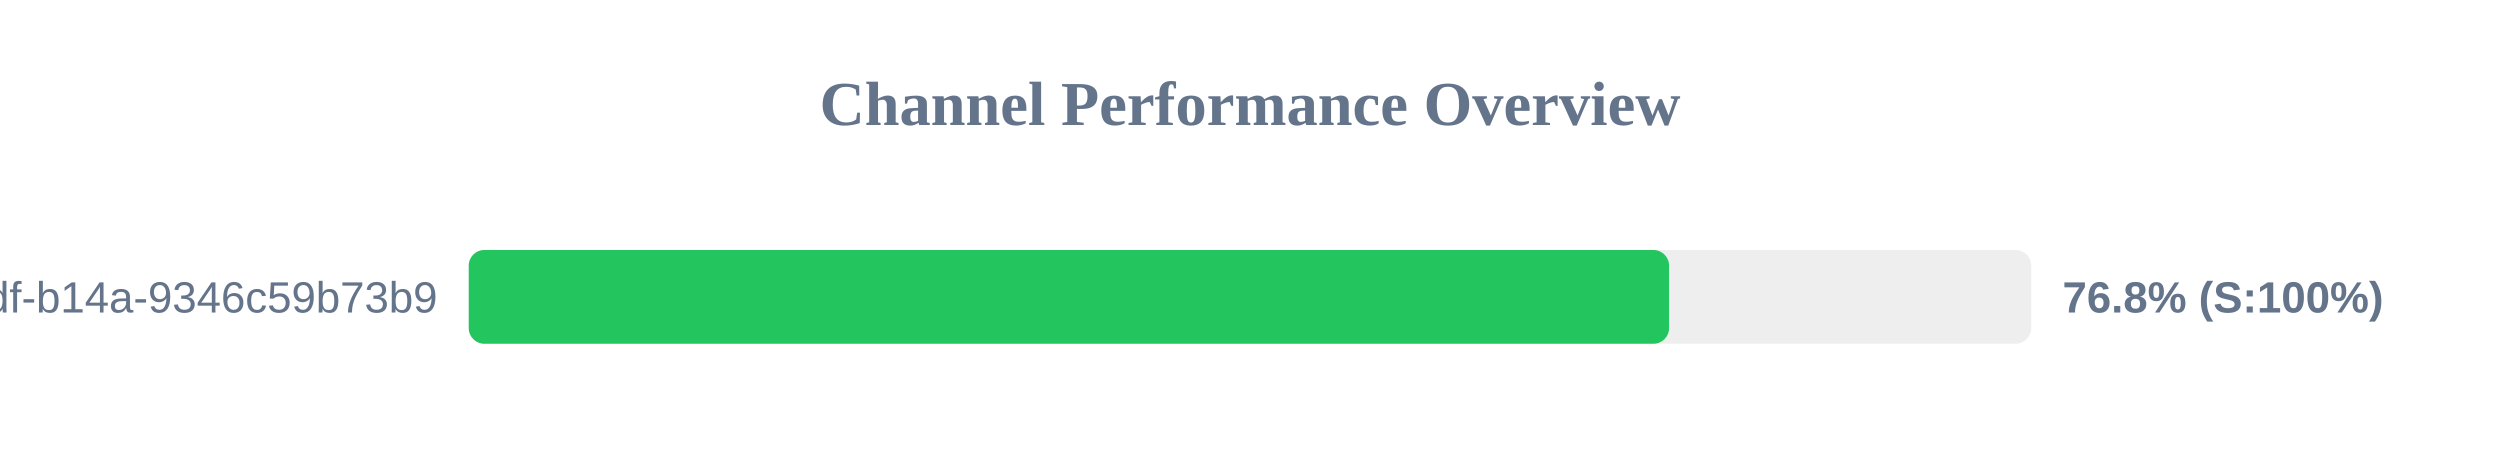
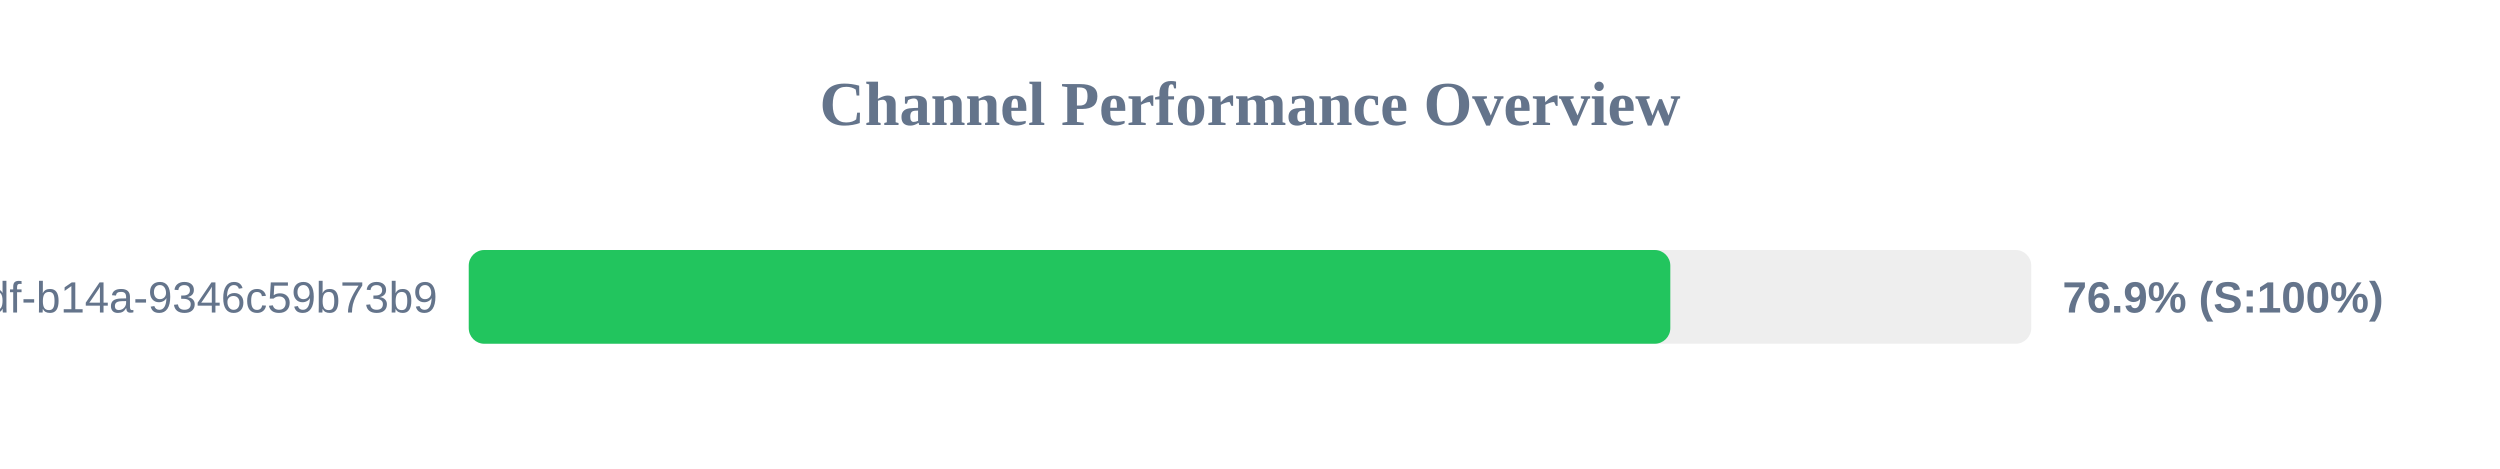
<svg xmlns="http://www.w3.org/2000/svg" width="800" height="150" version="1.1">
  <style>
        .row { font: 14px Arial; fill: #64748b; }
        .score { font: bold 14px Arial; fill: #64748b; }
    </style>
  <text x="400" y="40" text-anchor="middle" font-size="20px" font-weight="bold" fill="#64748b">Channel Performance Overview</text>
  <rect x="150" y="80" width="500" height="30" fill="#eee" rx="5" />
-   <rect x="150" y="80" width="384.1" height="30" fill="#22c55e" rx="5" />
+   <rect x="150" y="80" width="384.5" height="30" fill="#22c55e" rx="5" />
  <text x="140" y="100" text-anchor="end" class="row">?uuid=55ca7a9e-cf90-49df-b14a-9346c59b73b9</text>
-   <text x="660" y="100" text-anchor="start" class="score">76.8% (S:100%)</text>
+   <text x="660" y="100" text-anchor="start" class="score">76.9% (S:100%)</text>
</svg>
